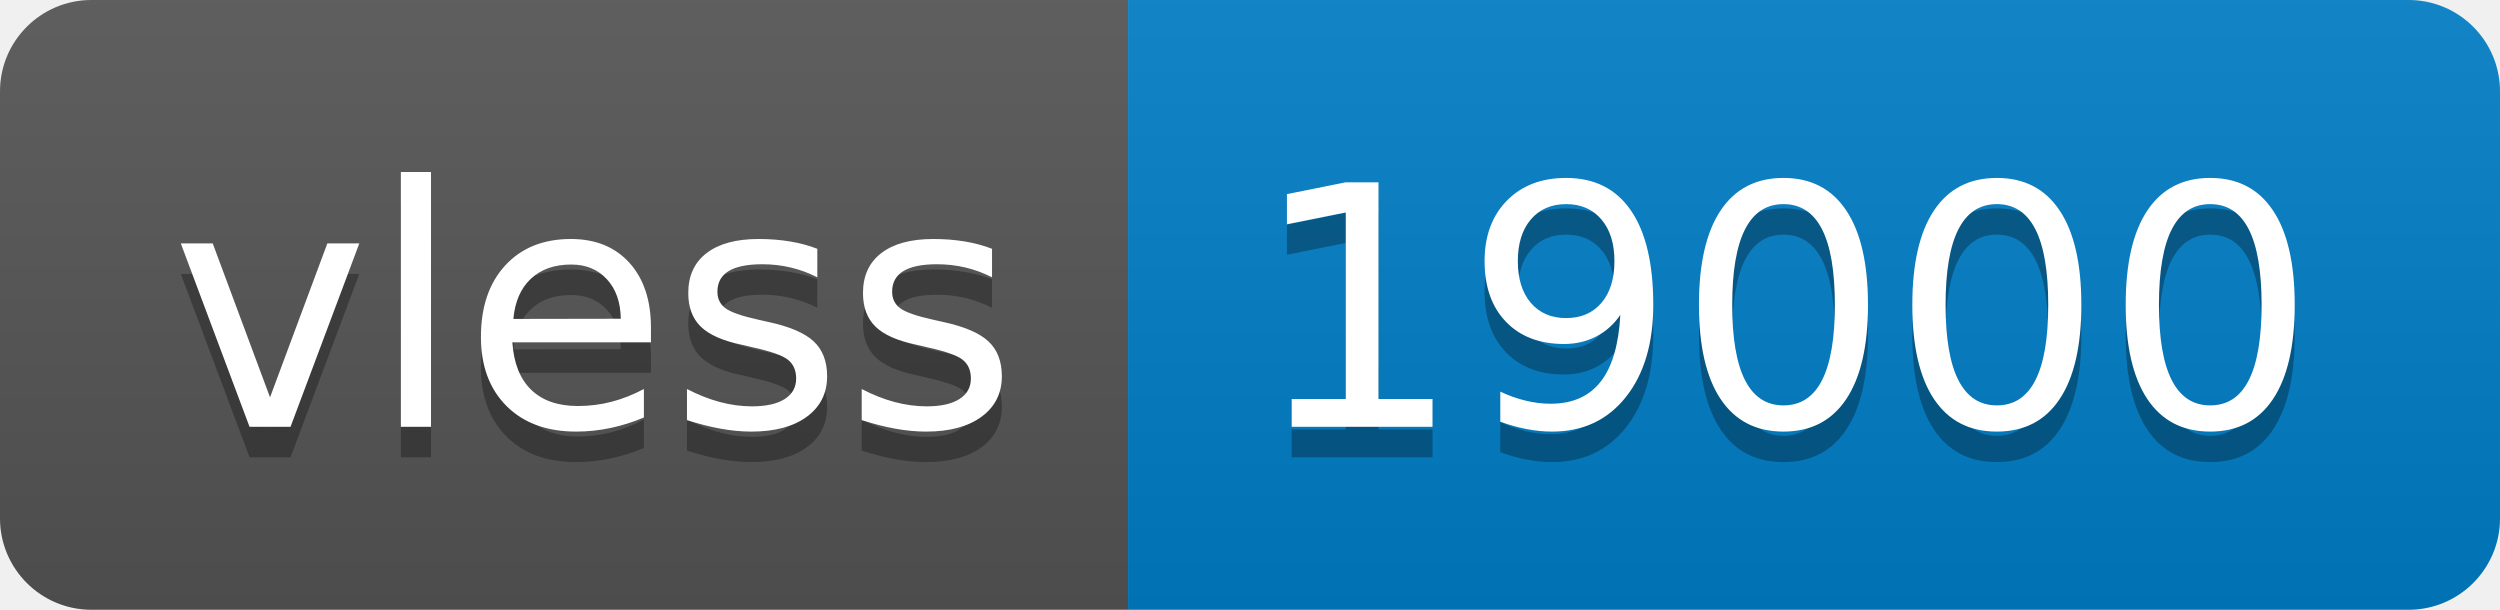
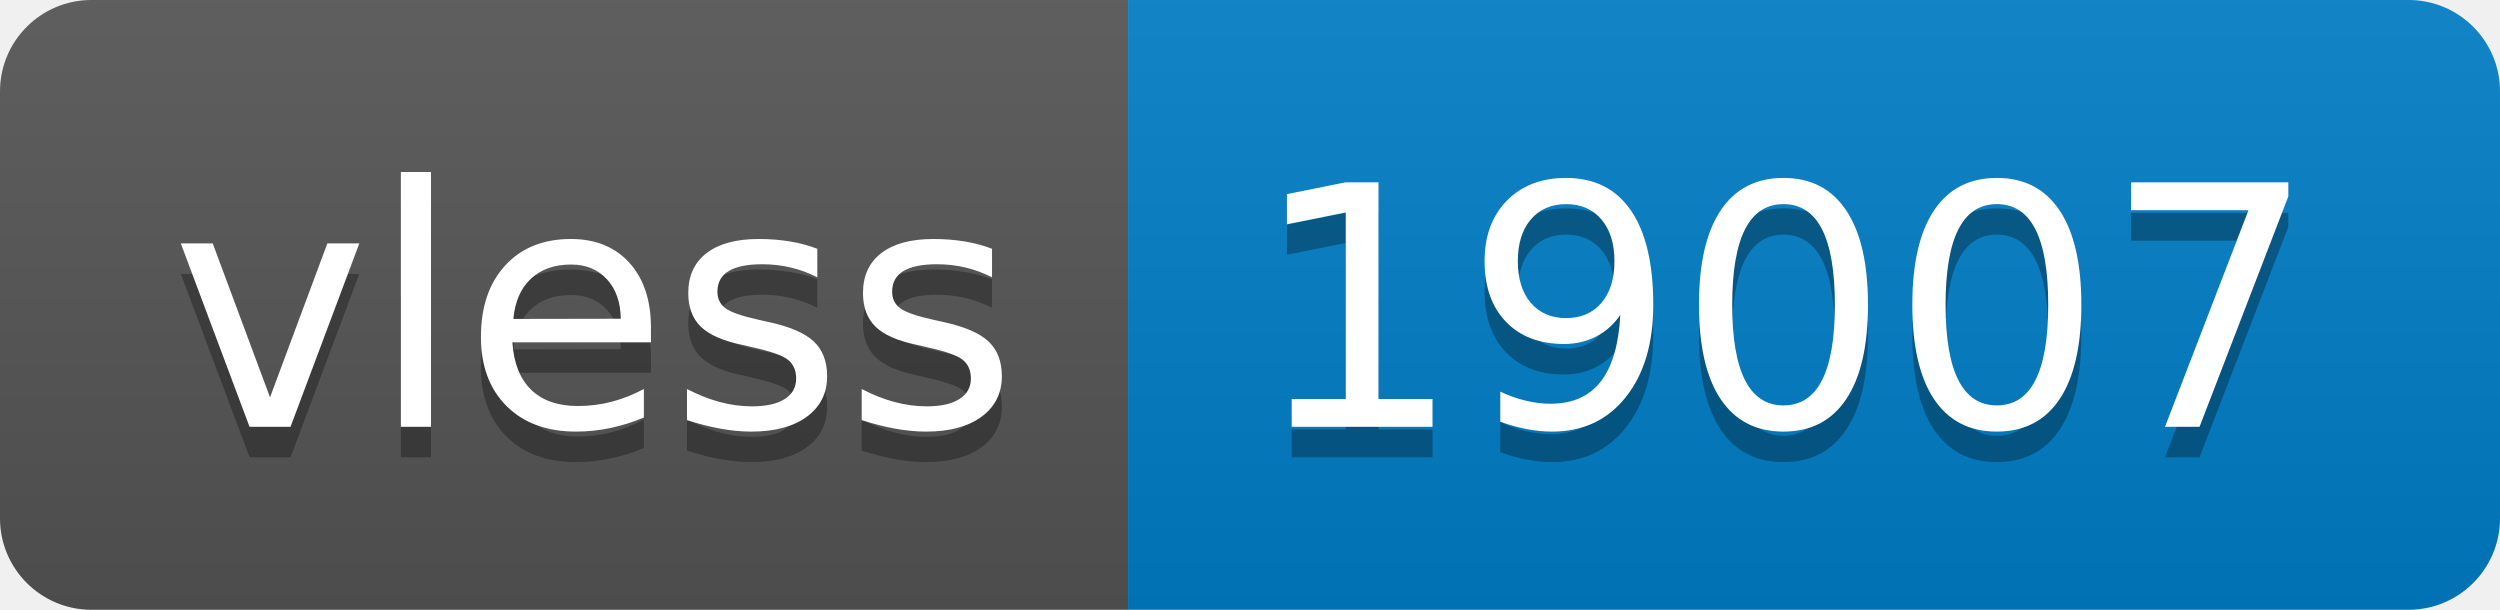
- <svg xmlns="http://www.w3.org/2000/svg" width="82" height="20" role="img" aria-label="vless: 19000">
+ <svg xmlns="http://www.w3.org/2000/svg" width="82" height="20" role="img" aria-label="vless: 19007">
  <linearGradient id="s" x2="0" y2="100%">
    <stop offset="0" stop-color="#bbb" stop-opacity=".1" />
    <stop offset="1" stop-opacity=".1" />
  </linearGradient>
  <clipPath id="r">
    <rect width="82" height="20" rx="3" fill="#fff" />
  </clipPath>
  <g clip-path="url(#r)">
    <rect width="37" height="20" fill="#555" />
    <rect x="37" width="45" height="20" fill="#007ec6" />
    <rect width="82" height="20" fill="url(#s)" />
  </g>
  <g fill="#fff" text-anchor="middle" font-family="Verdana,Geneva,DejaVu Sans,sans-serif" text-rendering="geometricPrecision" font-size="110">
    <text aria-hidden="true" x="195" y="150" fill="#010101" fill-opacity=".3" transform="scale(.1)" textLength="270">vless</text>
    <text x="195" y="140" transform="scale(.1)" fill="#fff" textLength="270">vless</text>
-     <text aria-hidden="true" x="585" y="150" fill="#010101" fill-opacity=".3" transform="scale(.1)" textLength="350">19000</text>
-     <text x="585" y="140" transform="scale(.1)" fill="#fff" textLength="350">19000</text>
+     <text aria-hidden="true" x="585" y="150" fill="#010101" fill-opacity=".3" transform="scale(.1)" textLength="350">19007</text>
+     <text x="585" y="140" transform="scale(.1)" fill="#fff" textLength="350">19007</text>
  </g>
</svg>
